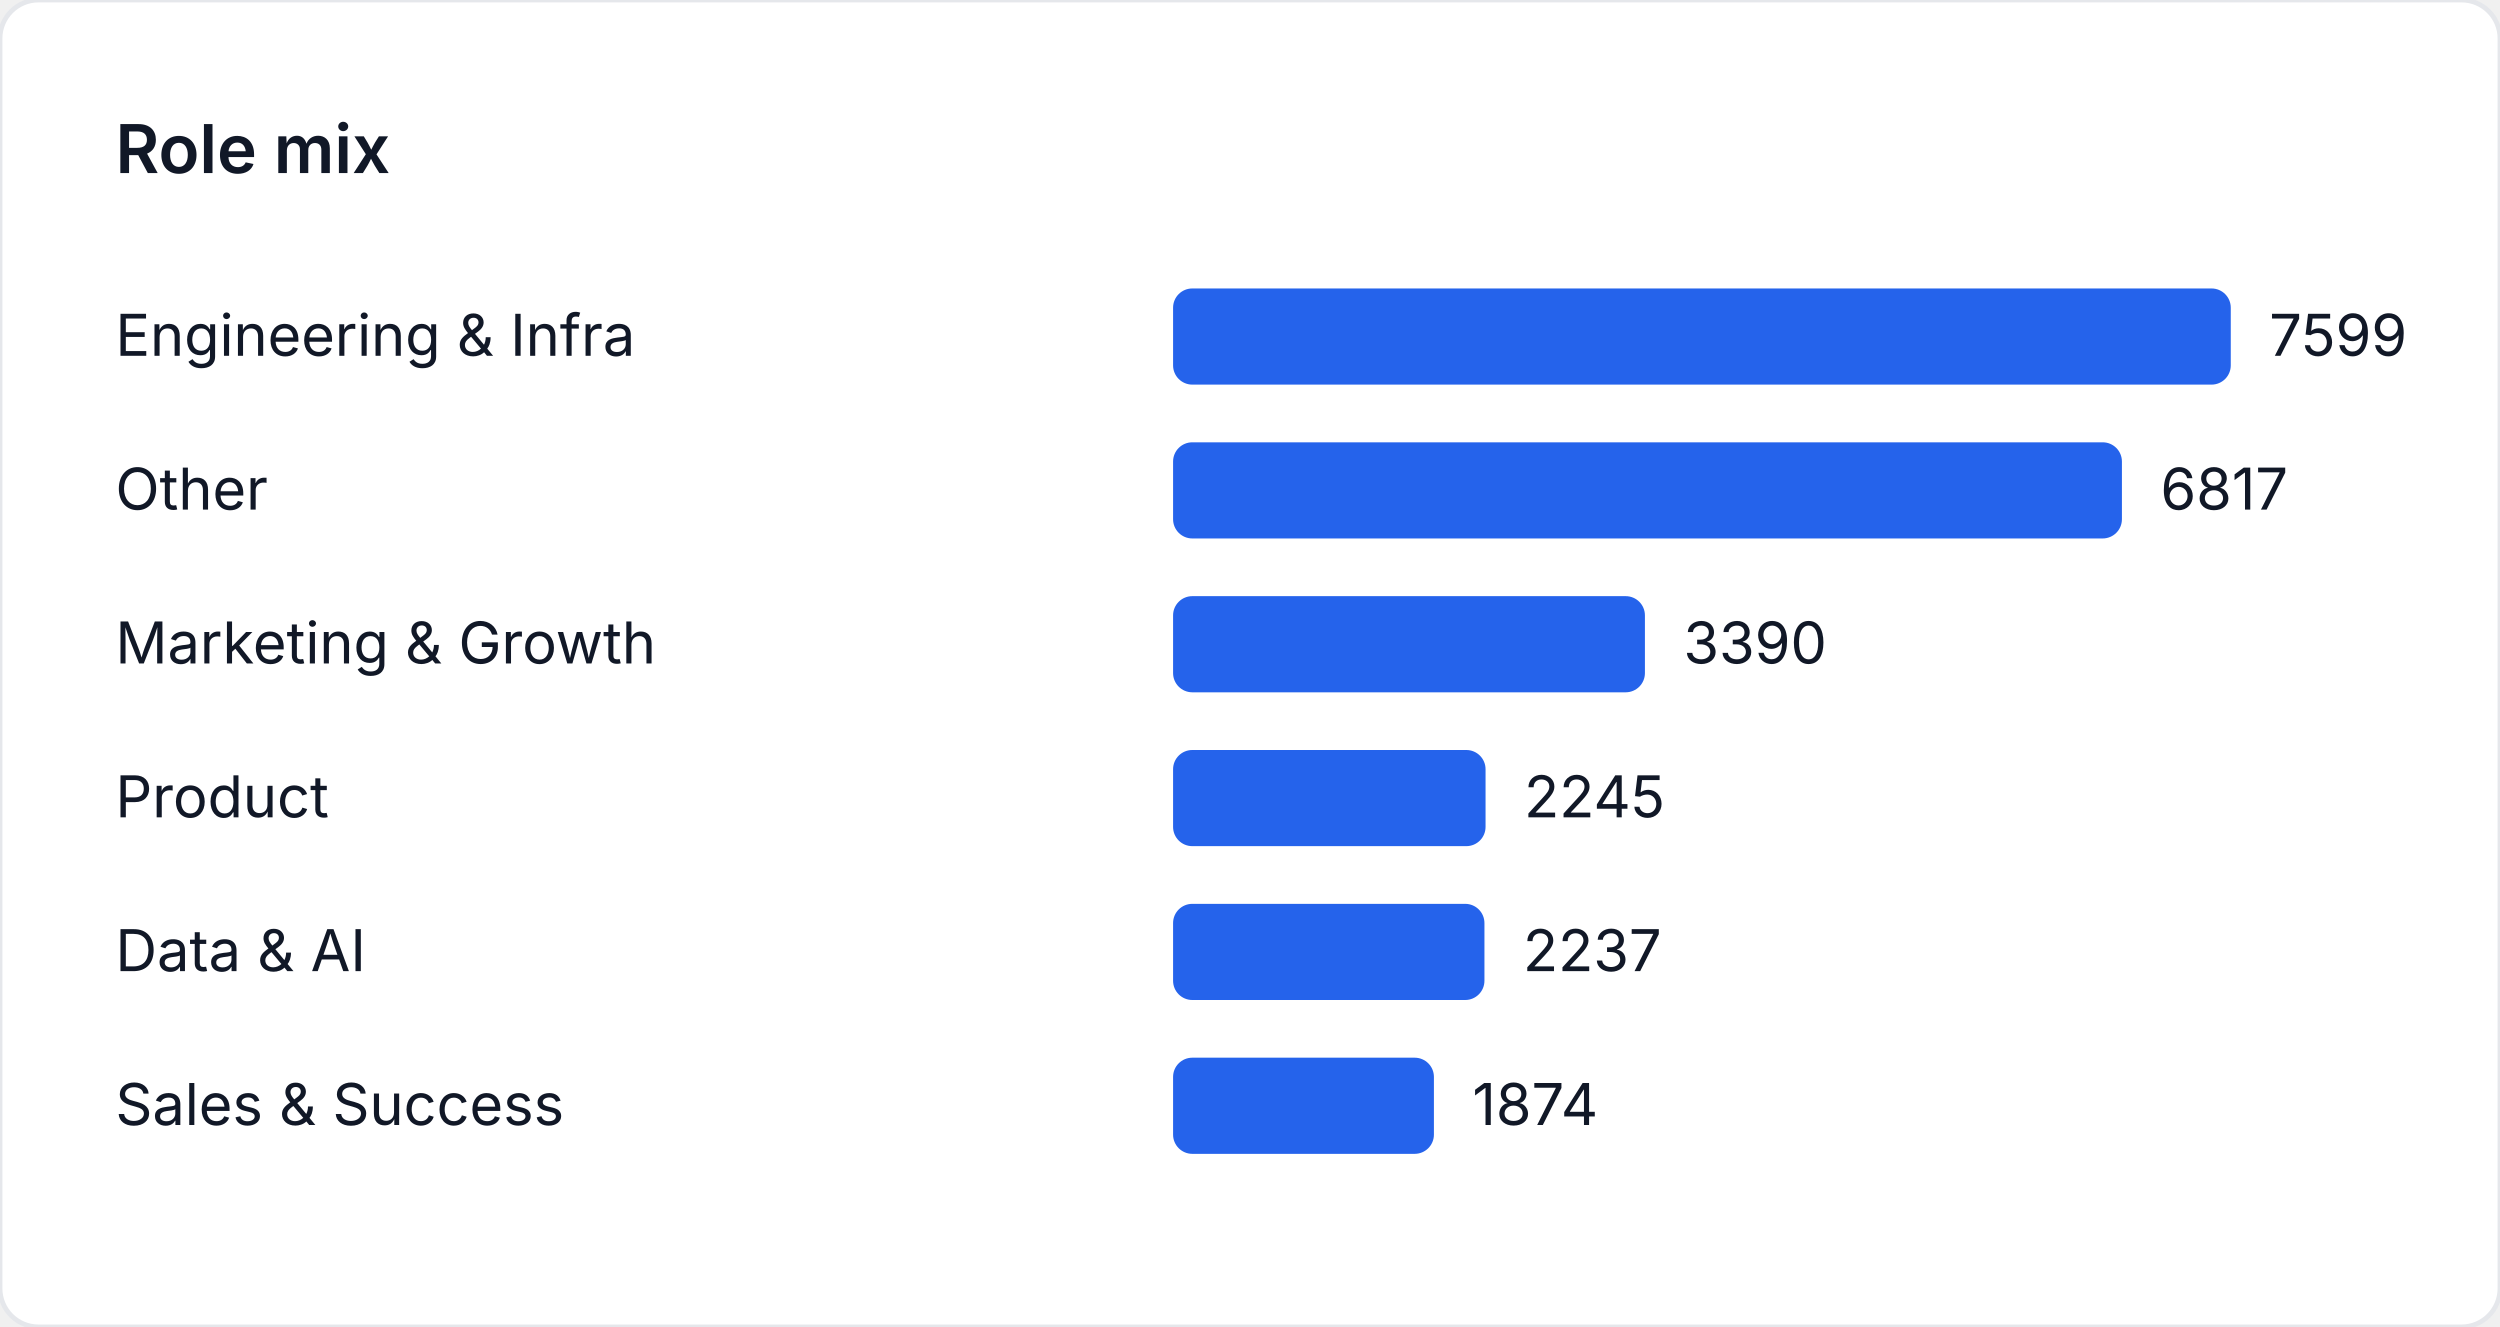
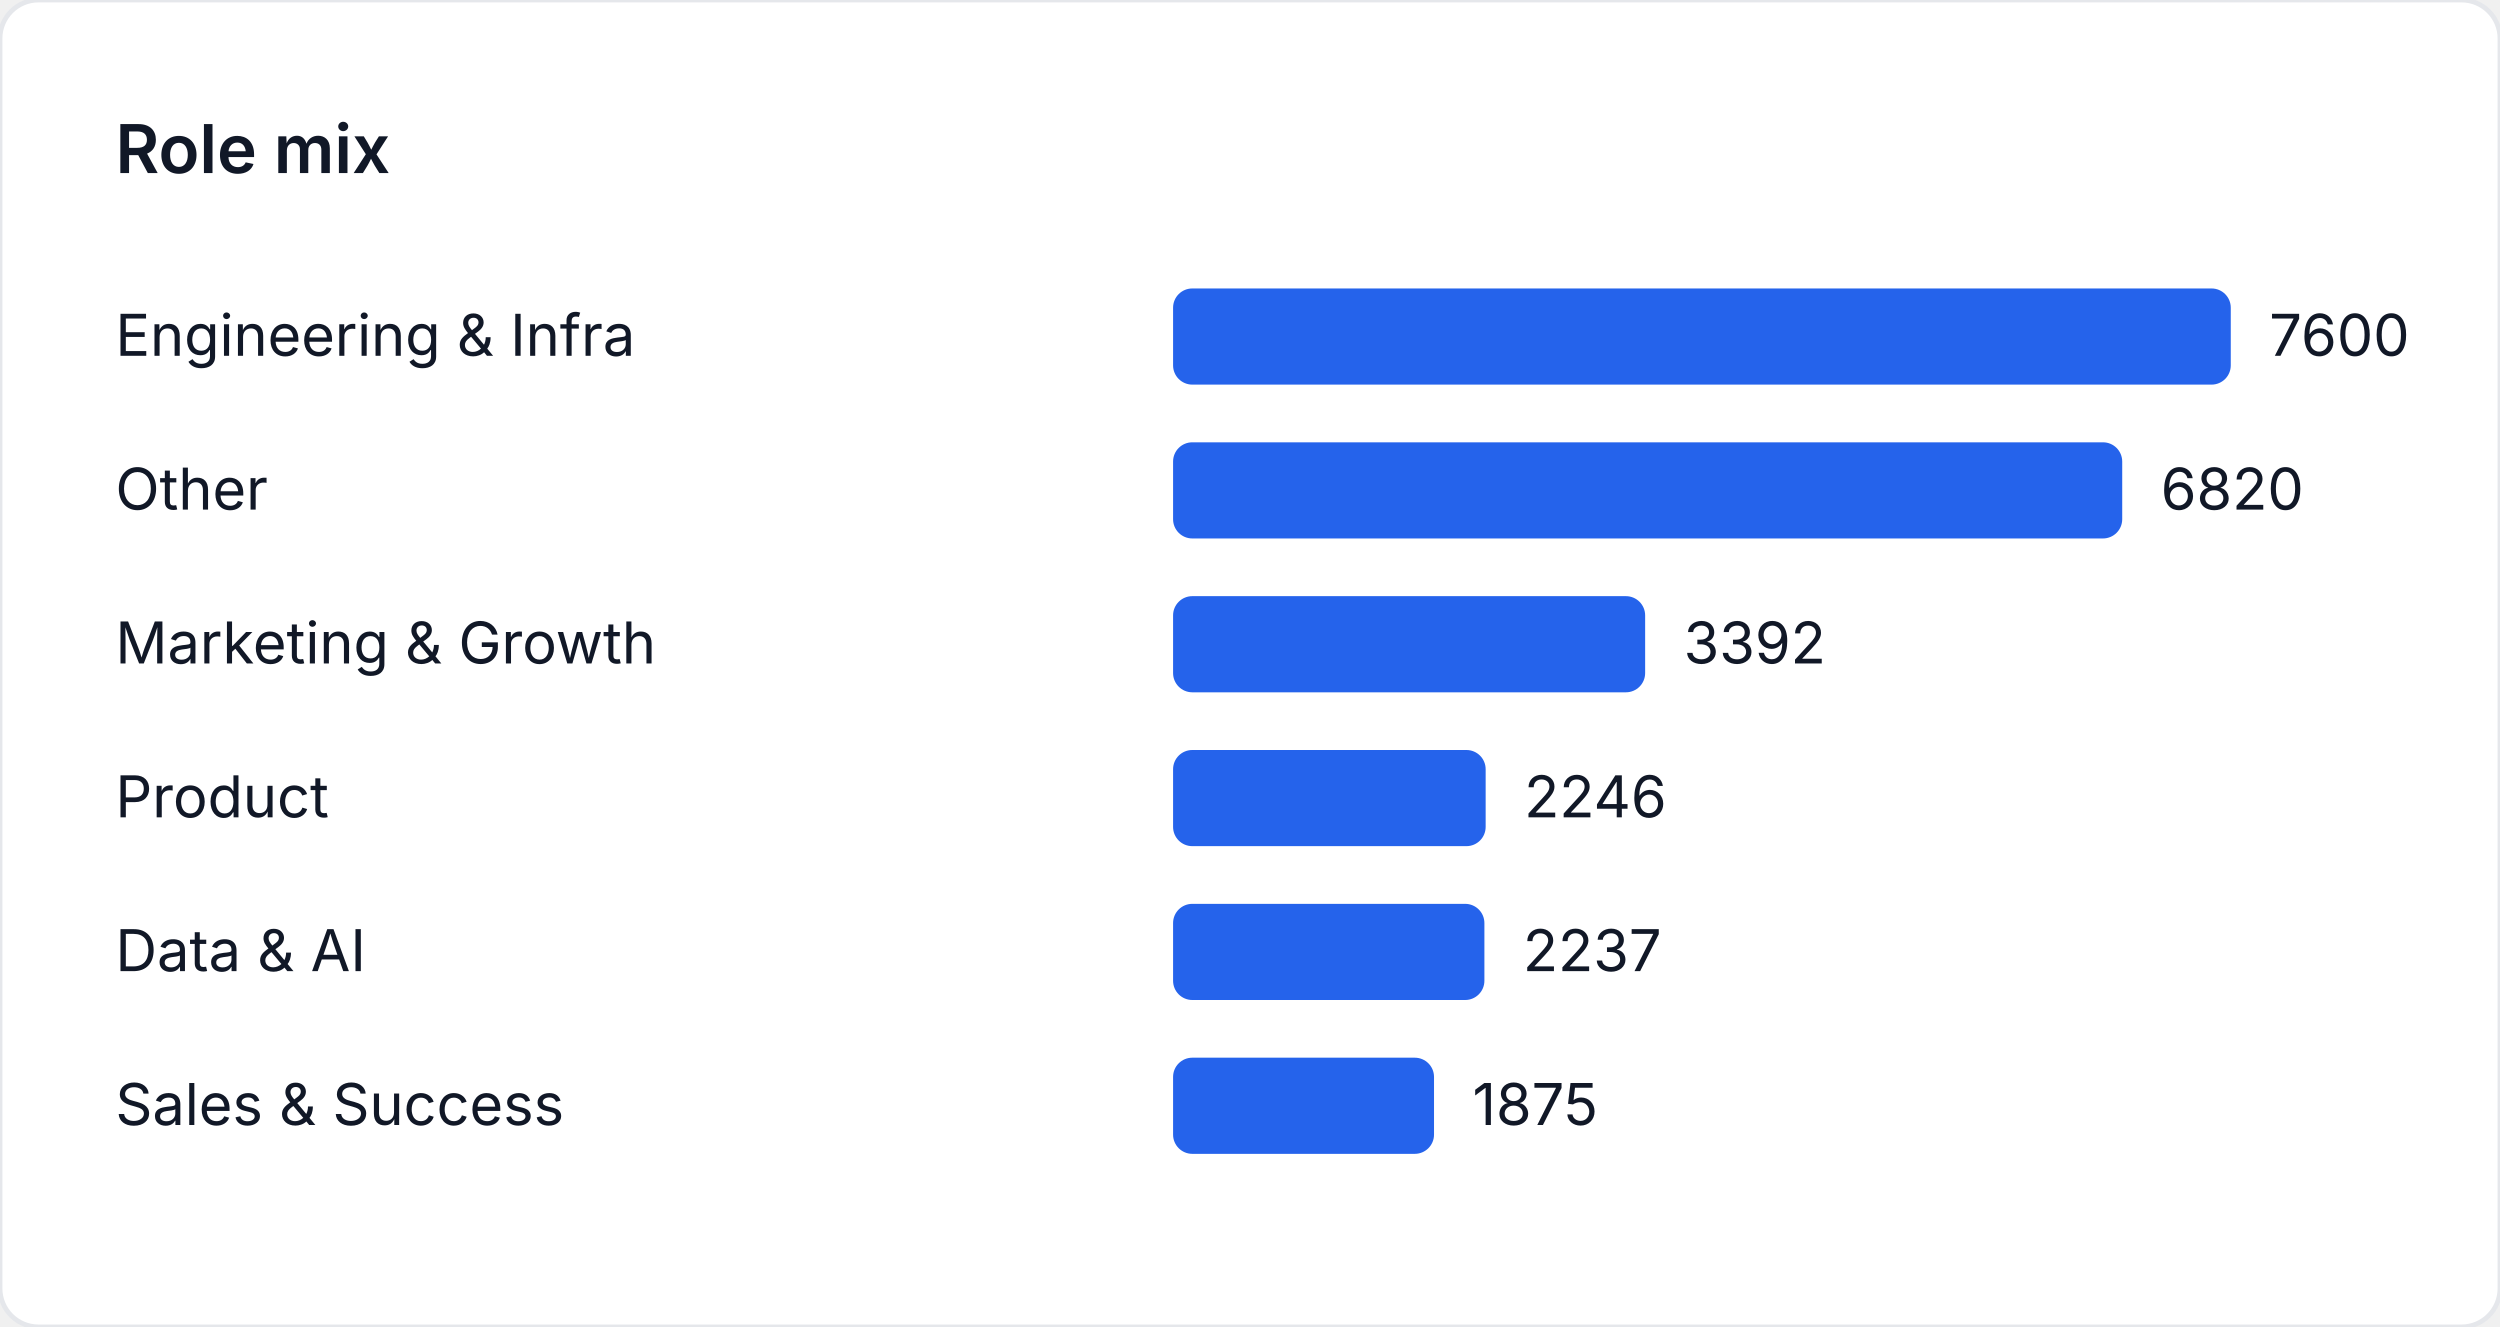
<svg xmlns="http://www.w3.org/2000/svg" width="520" height="276" viewBox="0 0 520 276" role="img" aria-label="Role mix">
  <style>
    text { font-family: "Inter", "Segoe UI", sans-serif; font-size: 12px; fill: #111827; }
    .title { font-size: 14px; font-weight: 600; }
  </style>
  <rect width="520" height="276" fill="#ffffff" rx="8" ry="8" stroke="#e5e7eb" />
  <text class="title" x="24" y="36">Role mix</text>
  <text x="24" y="74">Engineering &amp; Infra</text>
  <rect x="244" y="60" width="220" height="20" fill="#2563eb" rx="4" />
-   <text x="472" y="74">7599</text>
+   <text x="472" y="74">7600</text>
  <text x="24" y="106">Other</text>
-   <rect x="244" y="92" width="197.36" height="20" fill="#2563eb" rx="4" />
-   <text x="449.36" y="106">6817</text>
+   <rect x="244" y="92" width="197.421" height="20" fill="#2563eb" rx="4" />
+   <text x="449.421" y="106">6820</text>
  <text x="24" y="138">Marketing &amp; Growth</text>
-   <rect x="244" y="124" width="98.144" height="20" fill="#2563eb" rx="4" />
-   <text x="350.144" y="138">3390</text>
+   <rect x="244" y="124" width="98.189" height="20" fill="#2563eb" rx="4" />
+   <text x="350.189" y="138">3392</text>
  <text x="24" y="170">Product</text>
-   <rect x="244" y="156" width="64.995" height="20" fill="#2563eb" rx="4" />
-   <text x="316.995" y="170">2245</text>
+   <rect x="244" y="156" width="65.016" height="20" fill="#2563eb" rx="4" />
+   <text x="317.016" y="170">2246</text>
  <text x="24" y="202">Data &amp; AI</text>
-   <rect x="244" y="188" width="64.764" height="20" fill="#2563eb" rx="4" />
-   <text x="316.764" y="202">2237</text>
+   <rect x="244" y="188" width="64.755" height="20" fill="#2563eb" rx="4" />
+   <text x="316.755" y="202">2237</text>
  <text x="24" y="234">Sales &amp; Success</text>
-   <rect x="244" y="220" width="54.255" height="20" fill="#2563eb" rx="4" />
-   <text x="306.255" y="234">1874</text>
+   <rect x="244" y="220" width="54.276" height="20" fill="#2563eb" rx="4" />
+   <text x="306.276" y="234">1875</text>
</svg>
